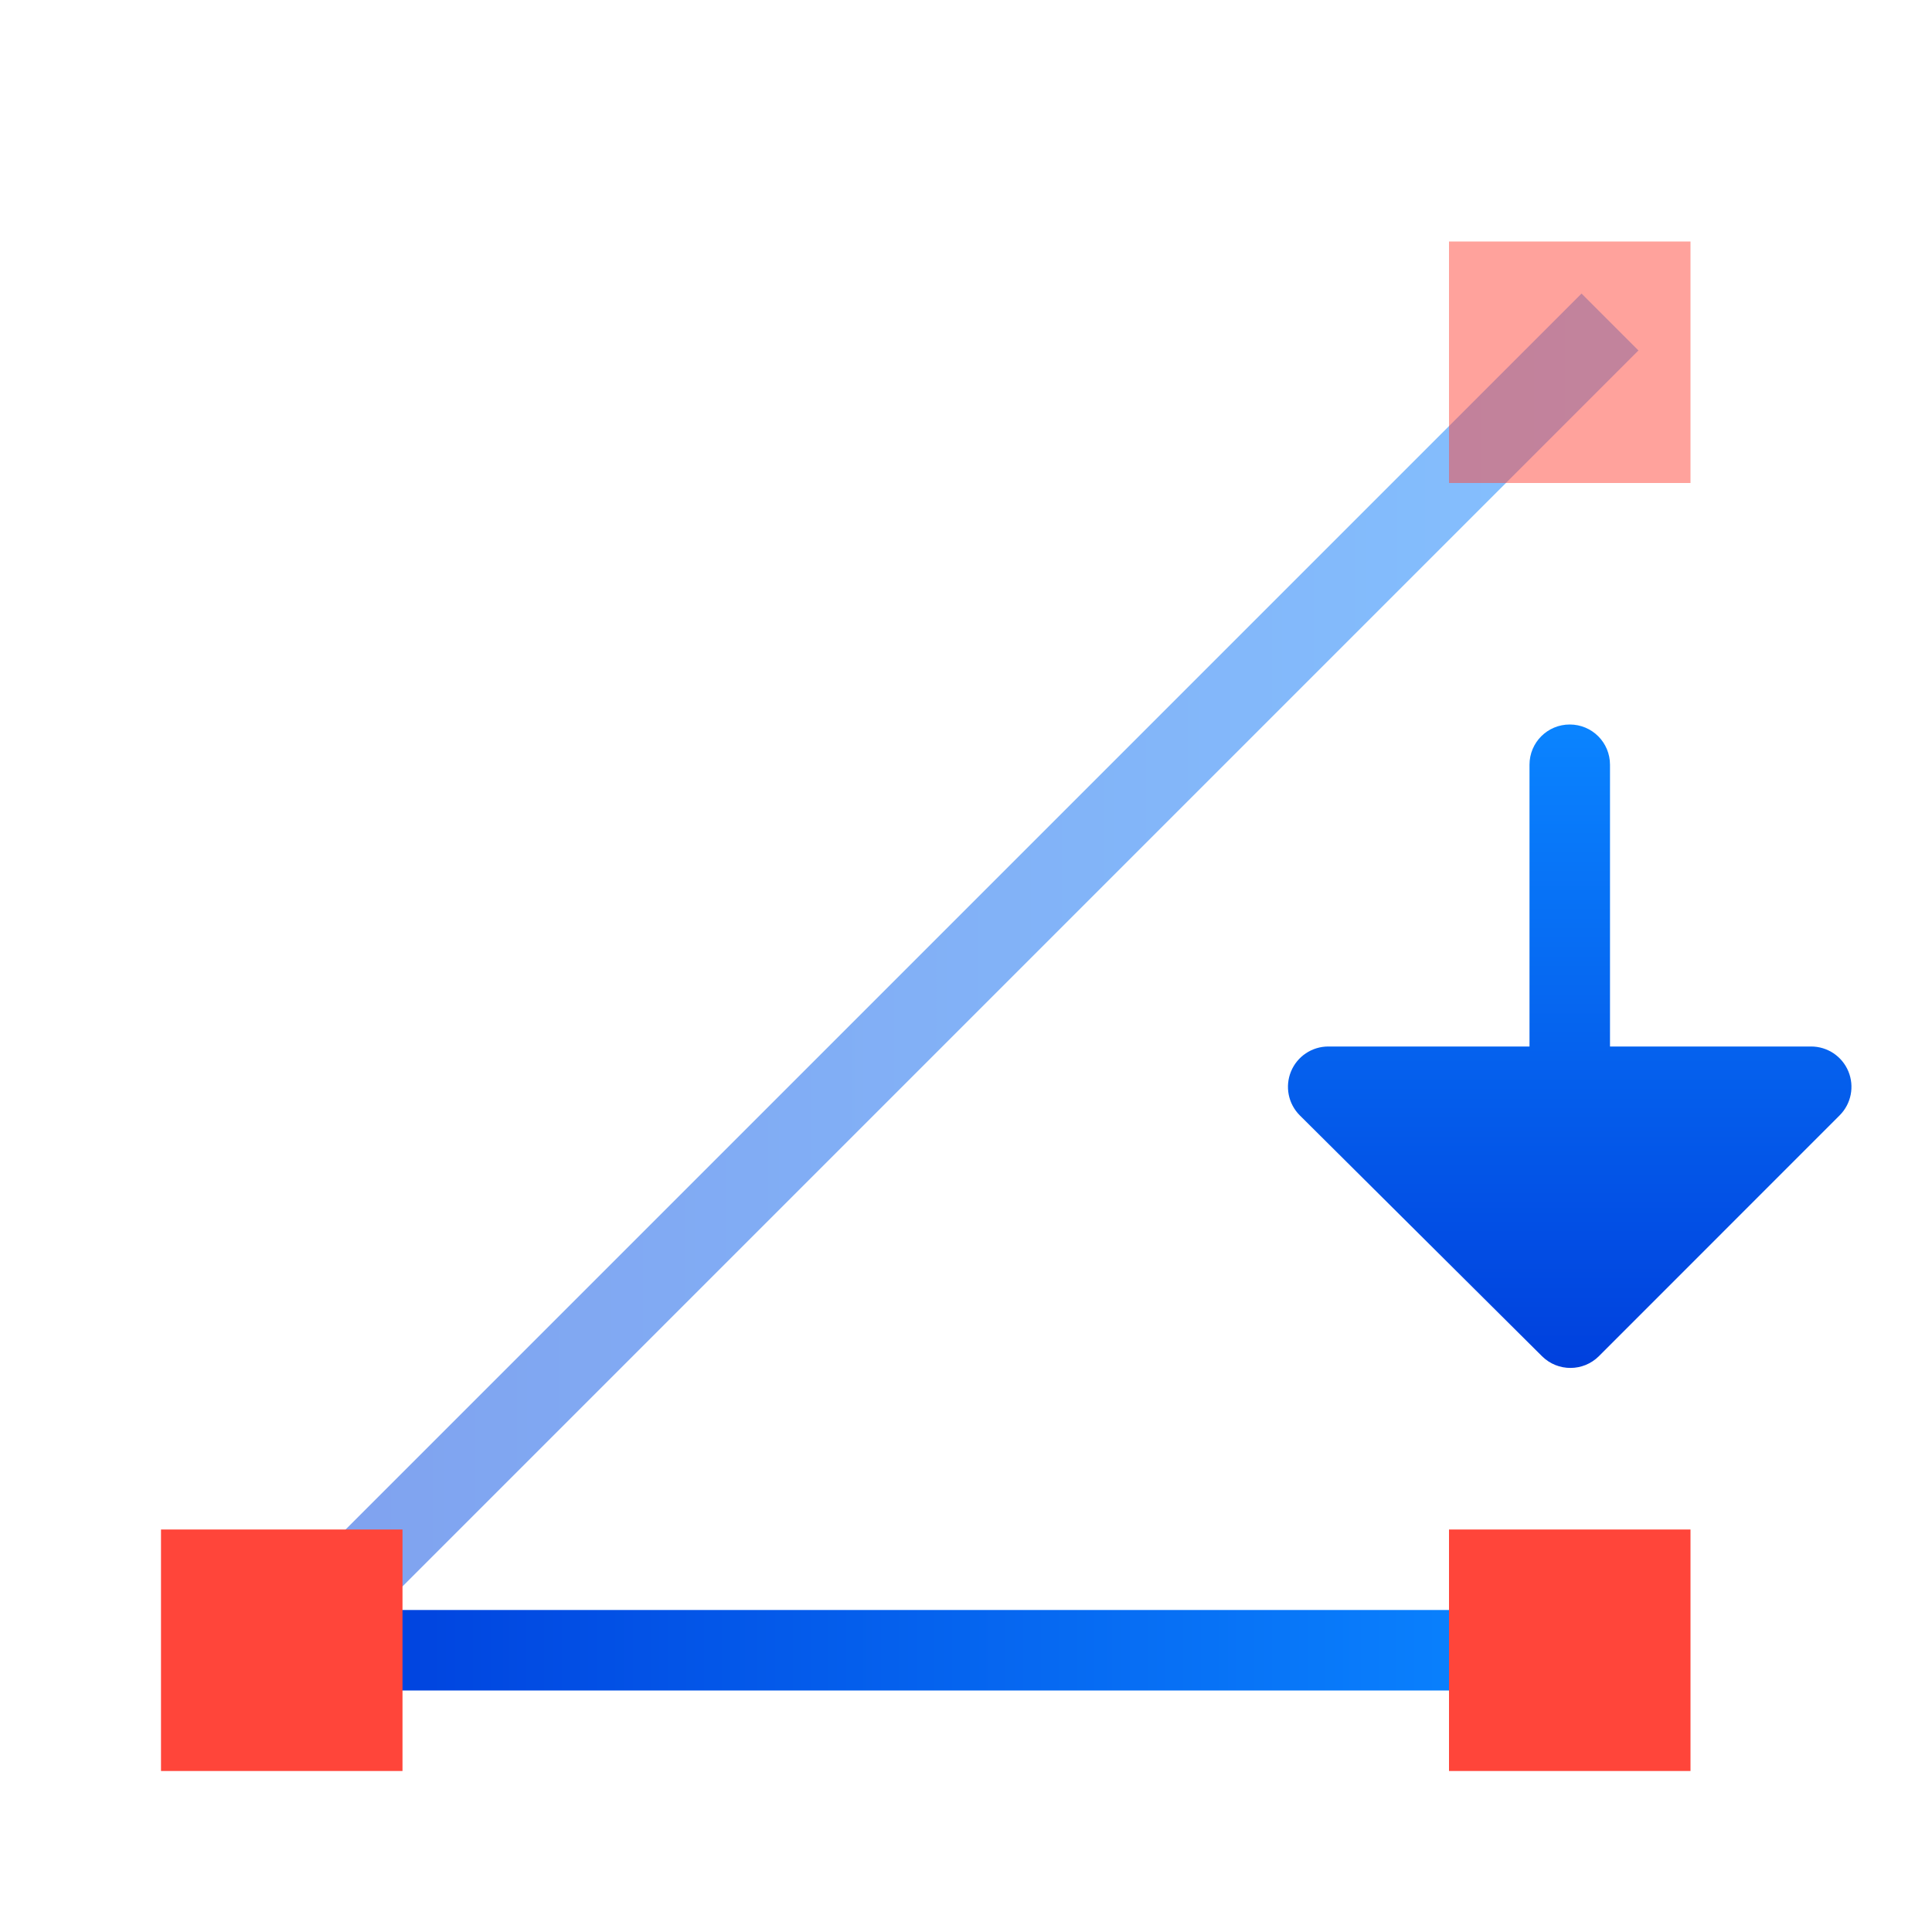
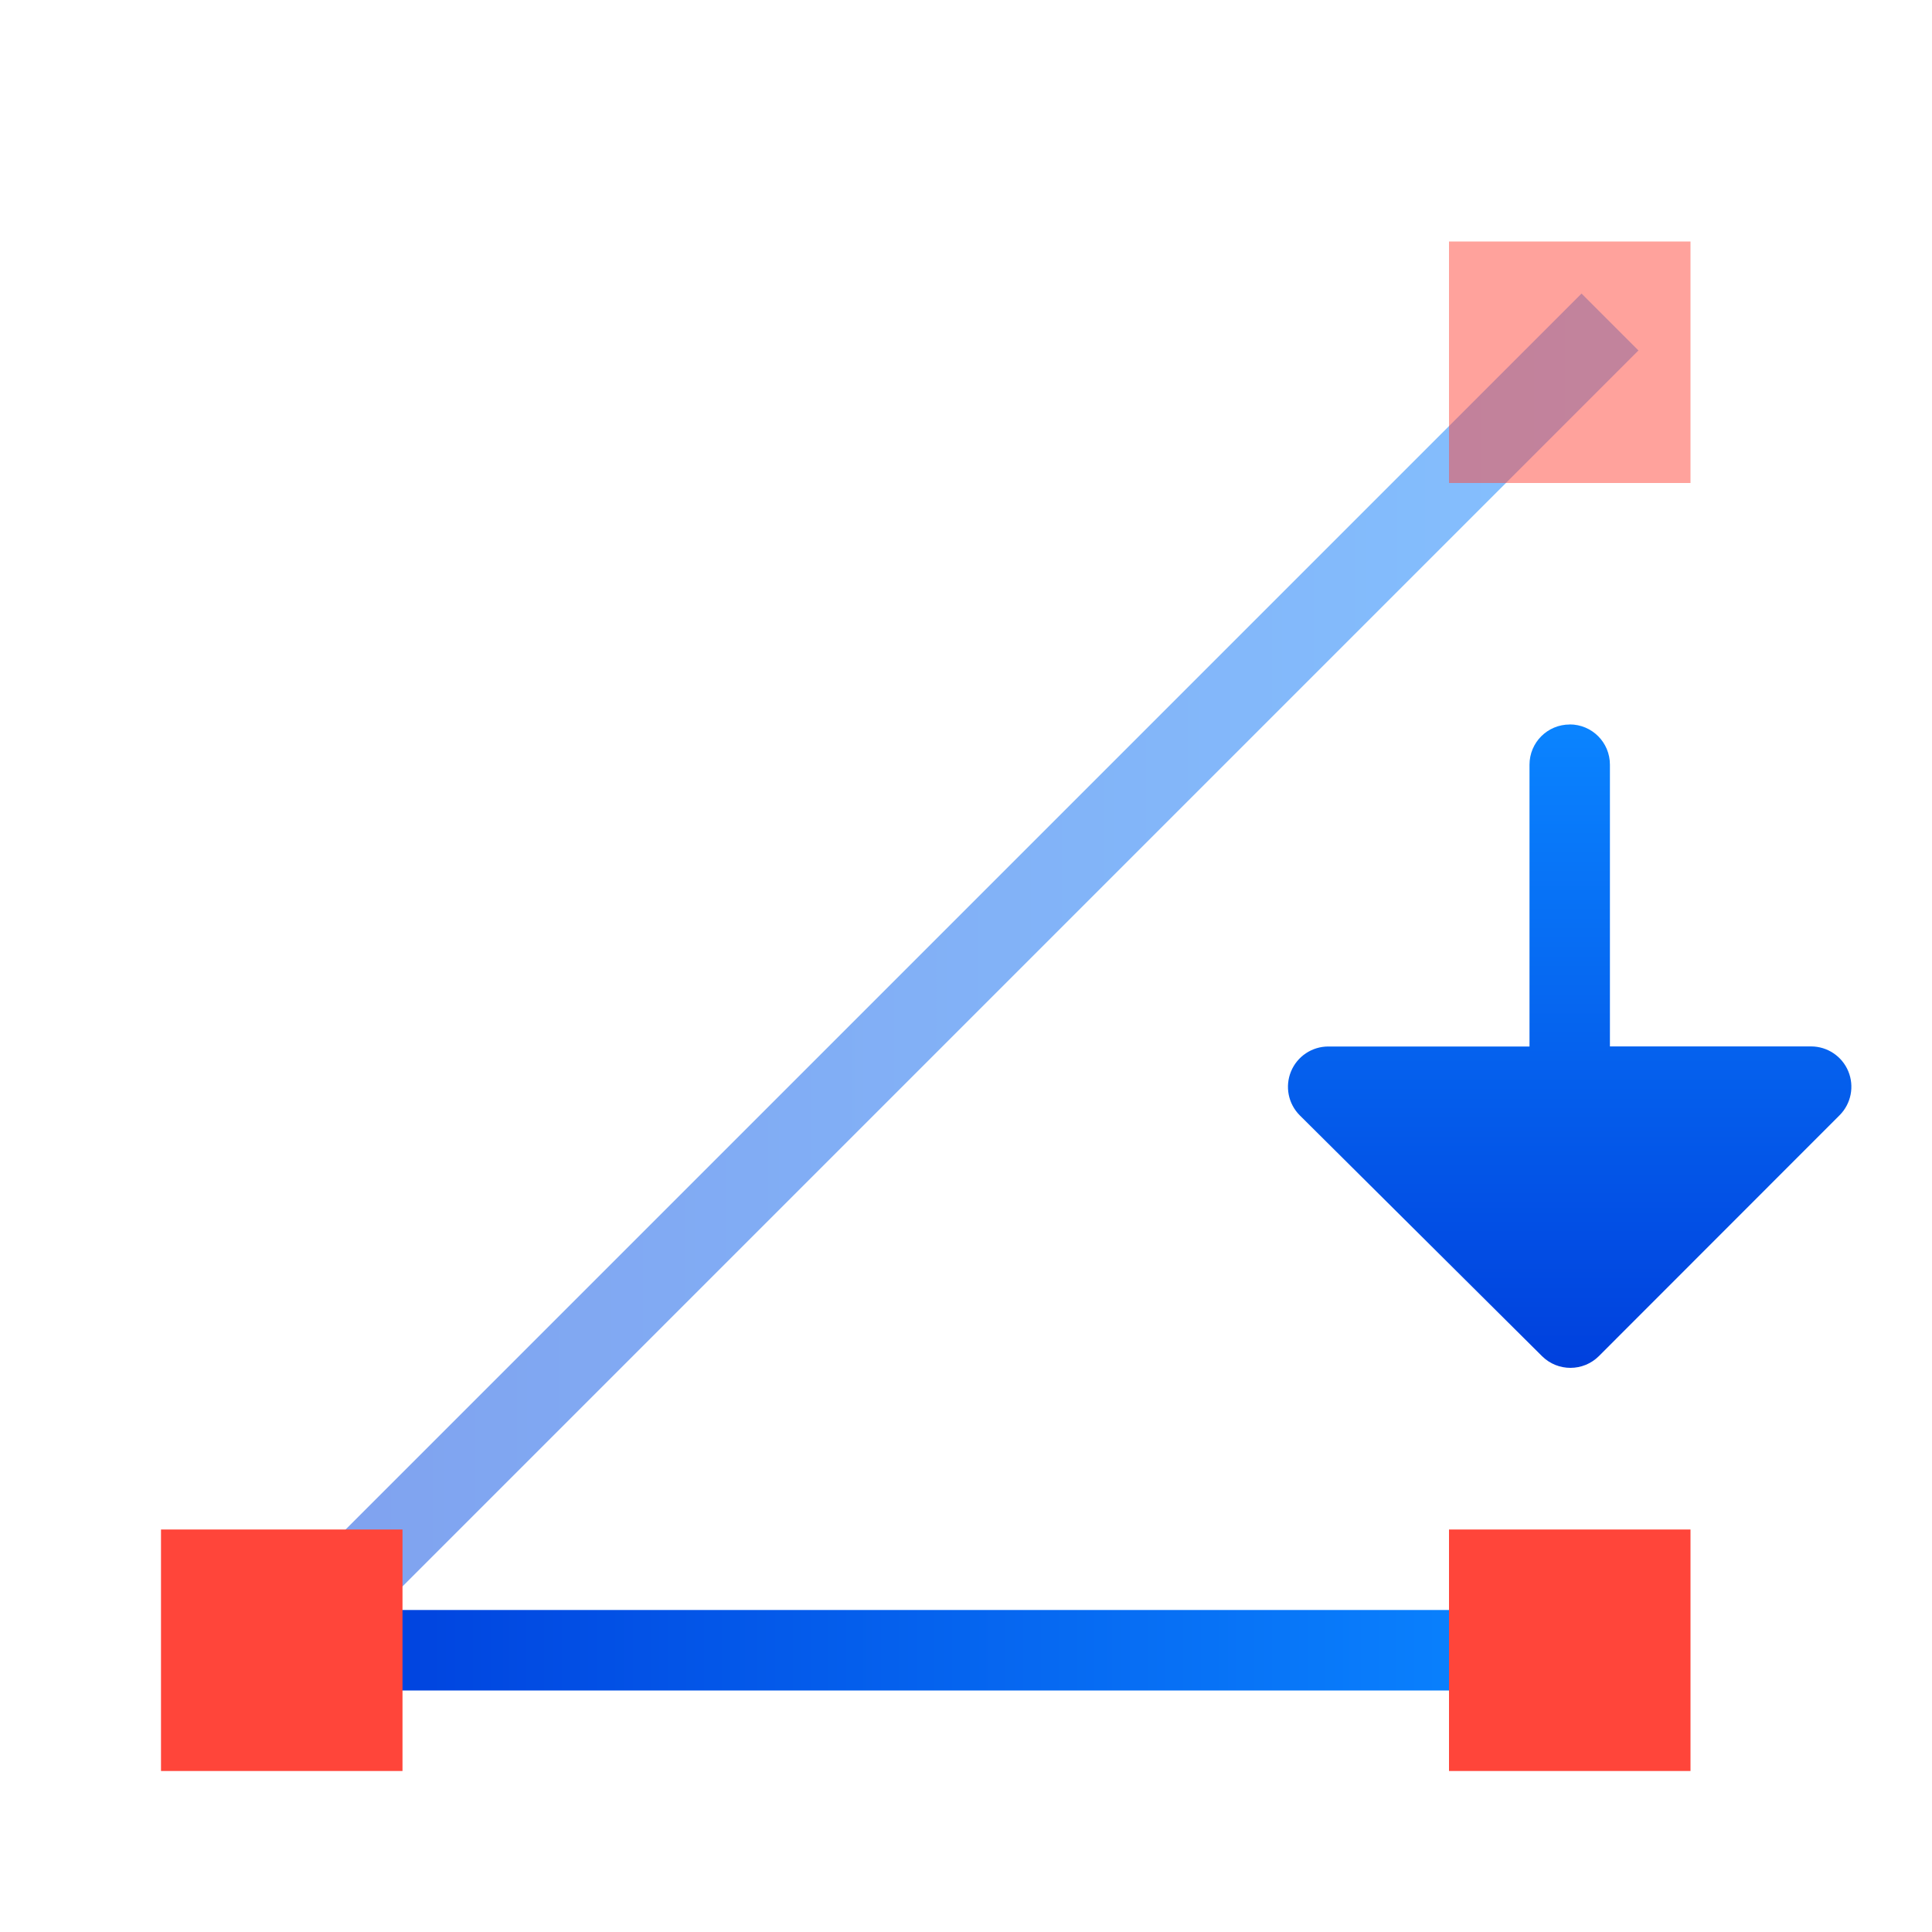
- <svg xmlns="http://www.w3.org/2000/svg" xmlns:xlink="http://www.w3.org/1999/xlink" viewBox="0 0 24 24" version="1.1" id="svg18">
-   <defs id="defs22">
-     <linearGradient id="g" gradientUnits="userSpaceOnUse" x1="5" x2="5" xlink:href="#a" y1="5" y2="4" />
-     <linearGradient id="a" gradientUnits="userSpaceOnUse" x1="-19.355" x2="-18.63" y1="16.708" y2="1.657">
-       <stop offset="0" stop-color="#0040dd" id="stop2" />
-       <stop offset="1" stop-color="#0a84ff" id="stop4" />
-     </linearGradient>
-     <linearGradient id="f" gradientUnits="userSpaceOnUse" x1="4" x2="4" xlink:href="#a" y1="21" y2="6" />
-     <linearGradient id="e" gradientUnits="userSpaceOnUse" x1="3.438" x2="3.706" xlink:href="#b" y1="21.722" y2="19.134" />
-     <linearGradient id="b" gradientTransform="matrix(0.2645833,0,0,0.2645833,101.6,307.5833)" gradientUnits="userSpaceOnUse" x1="18.5" x2="18.5" y1="23" y2="14.5">
-       <stop offset="0" stop-color="#d70015" id="stop7" />
-       <stop offset="1" stop-color="#ff453a" id="stop9" />
-     </linearGradient>
-     <linearGradient id="d" gradientUnits="userSpaceOnUse" x1="19.51" x2="19.49" xlink:href="#b" y1="6.01" y2="3.206" />
-     <linearGradient xlink:href="#b" id="linearGradient880" x1="3.366" y1="21.866" x2="3.346" y2="19.278" gradientUnits="userSpaceOnUse" />
-     <linearGradient xlink:href="#b" id="linearGradient882" x1="19.51" y1="21.794" x2="19.49" y2="19.134" gradientUnits="userSpaceOnUse" />
-     <linearGradient xlink:href="#b" id="linearGradient884" x1="19.582" y1="6.082" x2="20" y2="4" gradientUnits="userSpaceOnUse" />
-     <linearGradient xlink:href="#a" id="linearGradient892" x1="2.646" y1="12.5" x2="20.354" y2="12.5" gradientUnits="userSpaceOnUse" />
-     <linearGradient xlink:href="#a" id="linearGradient908" x1="19.5" y1="17" x2="19.5" y2="9" gradientUnits="userSpaceOnUse" />
-     <linearGradient xlink:href="#a" id="linearGradient916" x1="4" y1="20.5" x2="19" y2="20.5" gradientUnits="userSpaceOnUse" />
-   </defs>
-   <path d="m3 21 17-17" fill="none" stroke="#4d82b8" id="path2" style="stroke:url(#linearGradient892);opacity:0.5" />
-   <path style="fill:url(#linearGradient908);fill-opacity:1;stroke:none;stroke-linecap:round;stroke-linejoin:round" d="M 19.5 9 C 19.223 9 19 9.223 19 9.5 L 19 13 L 16.5 13 A 0.501 0.501 0 0 0 16.146 13.855 L 19.156 16.848 A 0.501 0.501 0 0 0 19.863 16.846 L 22.854 13.854 A 0.501 0.501 0 0 0 22.5 13 L 20 13 L 20 9.5 C 20 9.223 19.777 9 19.5 9 z " id="path4" />
-   <g fill="#808080" id="g16">
-     <path d="m18 3h3v3h-3z" id="path10" style="fill-opacity:1;fill:url(#linearGradient884);stroke:none;opacity:0.5" />
-     <path d="m4 20h15v1h-15z" id="path14" style="stroke:none;fill-opacity:1.0;fill:url(#linearGradient916)" />
-     <path d="m2 19h3v3h-3z" id="path8" style="fill-opacity:1;fill:url(#linearGradient880)" />
-     <path d="m18 19h3v3h-3z" id="path12" style="fill-opacity:1;fill:url(#linearGradient882)" />
+ <svg xmlns="http://www.w3.org/2000/svg" xmlns:xlink="http://www.w3.org/1999/xlink" viewBox="0 0 24 24">
+   <linearGradient id="a" gradientUnits="userSpaceOnUse" x1="-19.355" x2="-18.63" y1="16.708" y2="1.657">
+     <stop offset="0" stop-color="#0040dd" />
+     <stop offset="1" stop-color="#0a84ff" />
+   </linearGradient>
+   <linearGradient id="b" gradientTransform="matrix(.2645833 0 0 .2645833 101.6 307.5833)" gradientUnits="userSpaceOnUse" x1="18.5" x2="18.5" y1="23" y2="14.5">
+     <stop offset="0" stop-color="#d70015" />
+     <stop offset="1" stop-color="#ff453a" />
+   </linearGradient>
+   <linearGradient id="c" gradientUnits="userSpaceOnUse" x1="3.366" x2="3.346" xlink:href="#b" y1="21.866" y2="19.278" />
+   <linearGradient id="d" gradientUnits="userSpaceOnUse" x1="19.51" x2="19.49" xlink:href="#b" y1="21.794" y2="19.134" />
+   <linearGradient id="e" gradientUnits="userSpaceOnUse" x1="19.582" x2="20" xlink:href="#b" y1="6.082" y2="4" />
+   <linearGradient id="f" gradientUnits="userSpaceOnUse" x1="2.646" x2="20.354" xlink:href="#a" y1="12.5" y2="12.5" />
+   <linearGradient id="g" gradientUnits="userSpaceOnUse" x1="19.5" x2="19.5" xlink:href="#a" y1="17" y2="9" />
+   <linearGradient id="h" gradientUnits="userSpaceOnUse" x1="4" x2="19" xlink:href="#a" y1="20.5" y2="20.5" />
+   <path d="m3 21 17-17" fill="none" opacity=".5" stroke="url(#f)" />
+   <path d="m19.5 9c-.277 0-.5.223-.5.5v3.5h-2.5a.501.501 0 0 0 -.354.855l3.01 2.992a.501.501 0 0 0 .707-.002l2.99-2.992a.501.501 0 0 0 -.354-.854h-2.5v-3.5c0-.277-.223-.5-.5-.5z" fill="url(#g)" />
+   <g fill="#808080">
+     <path d="m18 3h3v3h-3z" fill="url(#e)" opacity=".5" />
+     <path d="m4 20h15v1h-15z" fill="url(#h)" />
+     <path d="m2 19h3v3h-3z" fill="url(#c)" />
+     <path d="m18 19h3v3h-3z" fill="url(#d)" />
  </g>
</svg>
